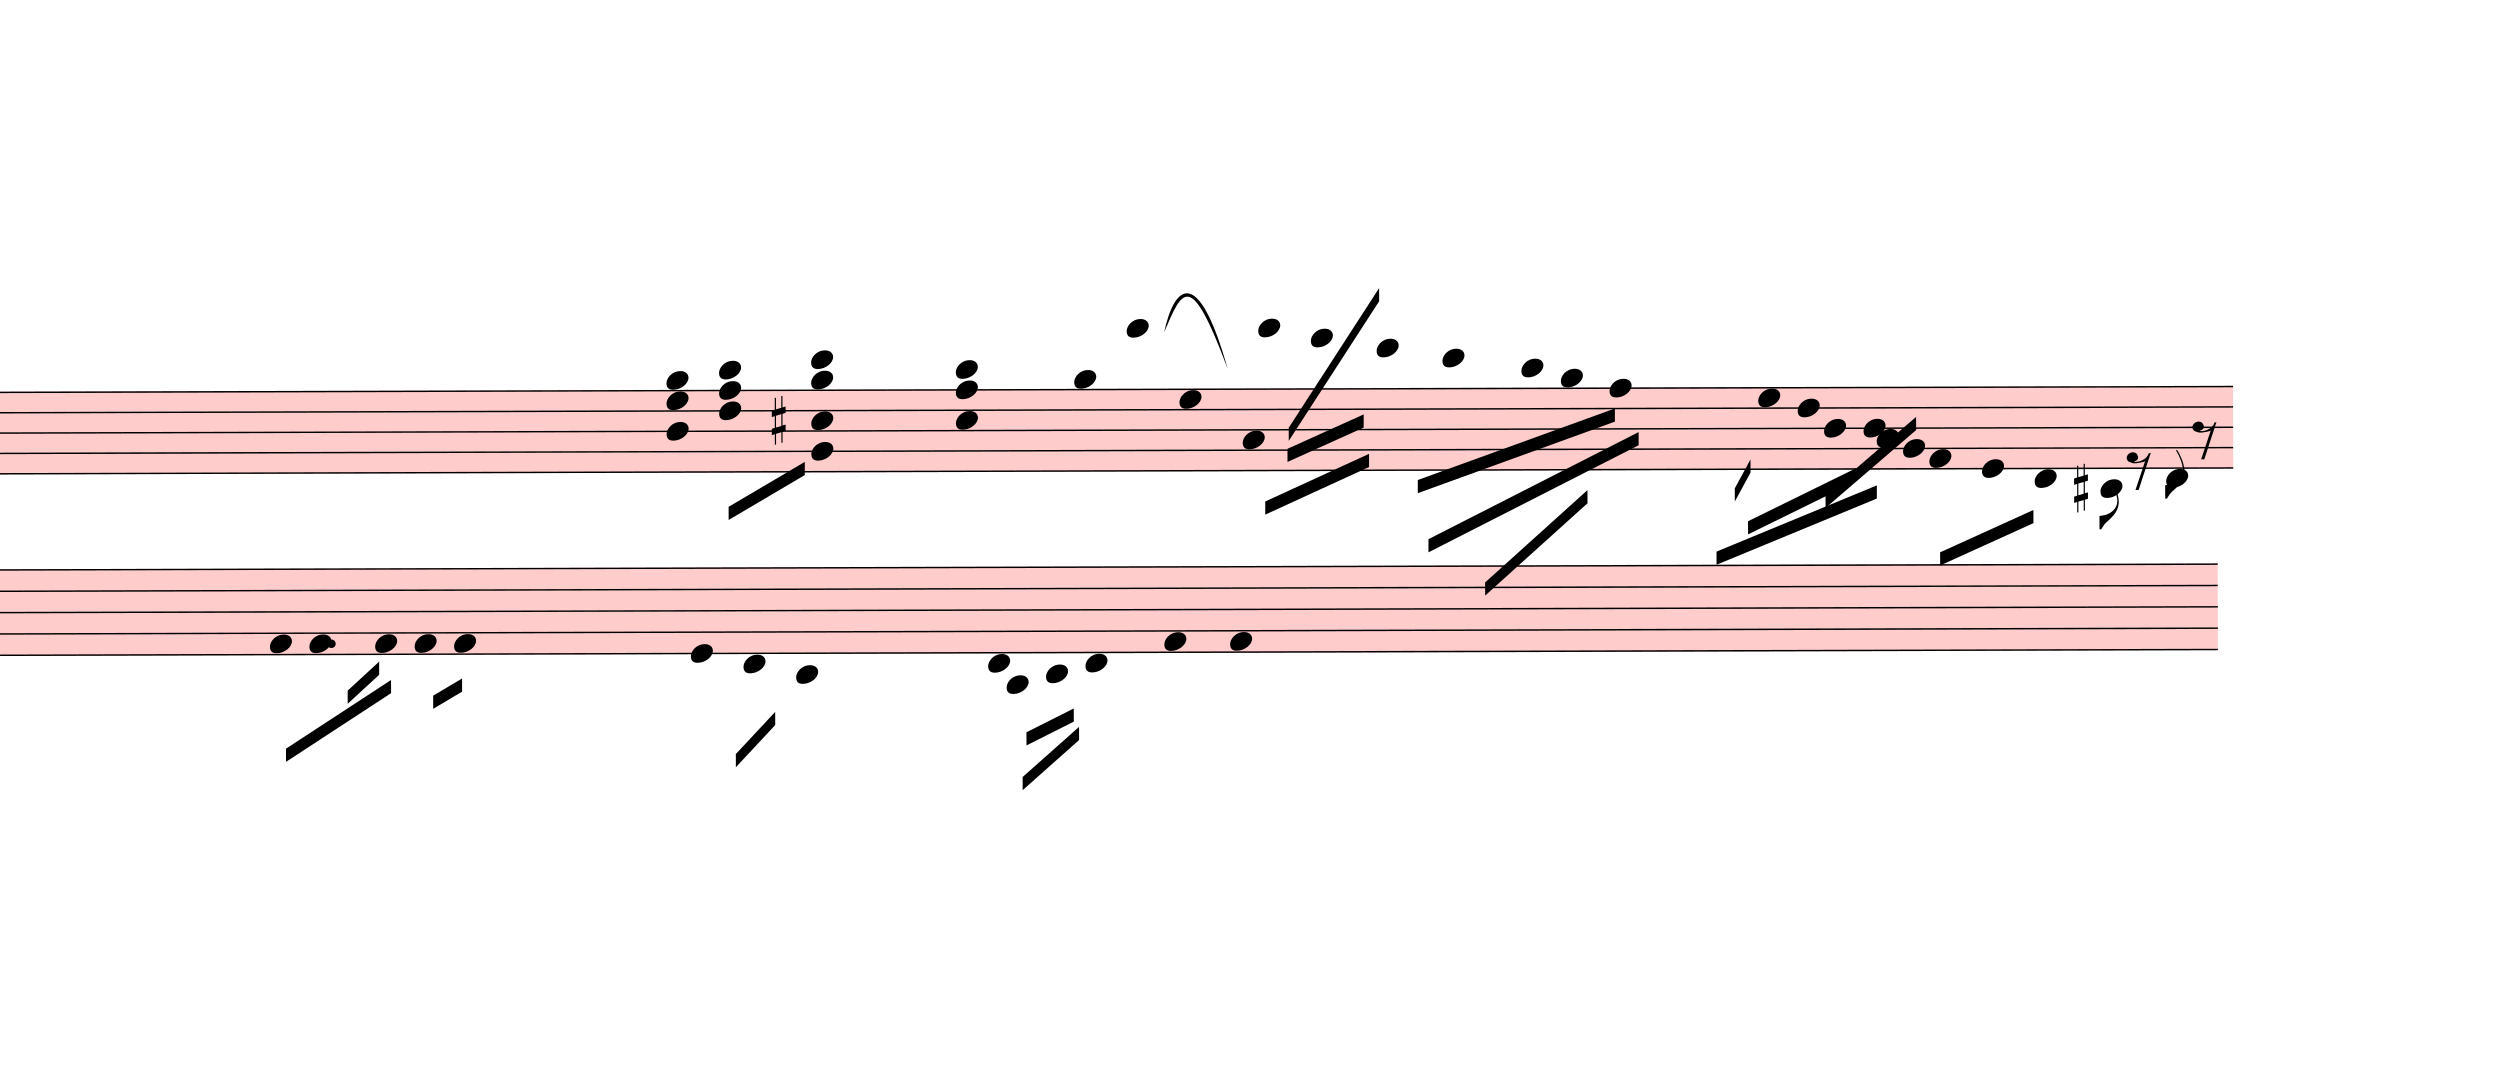
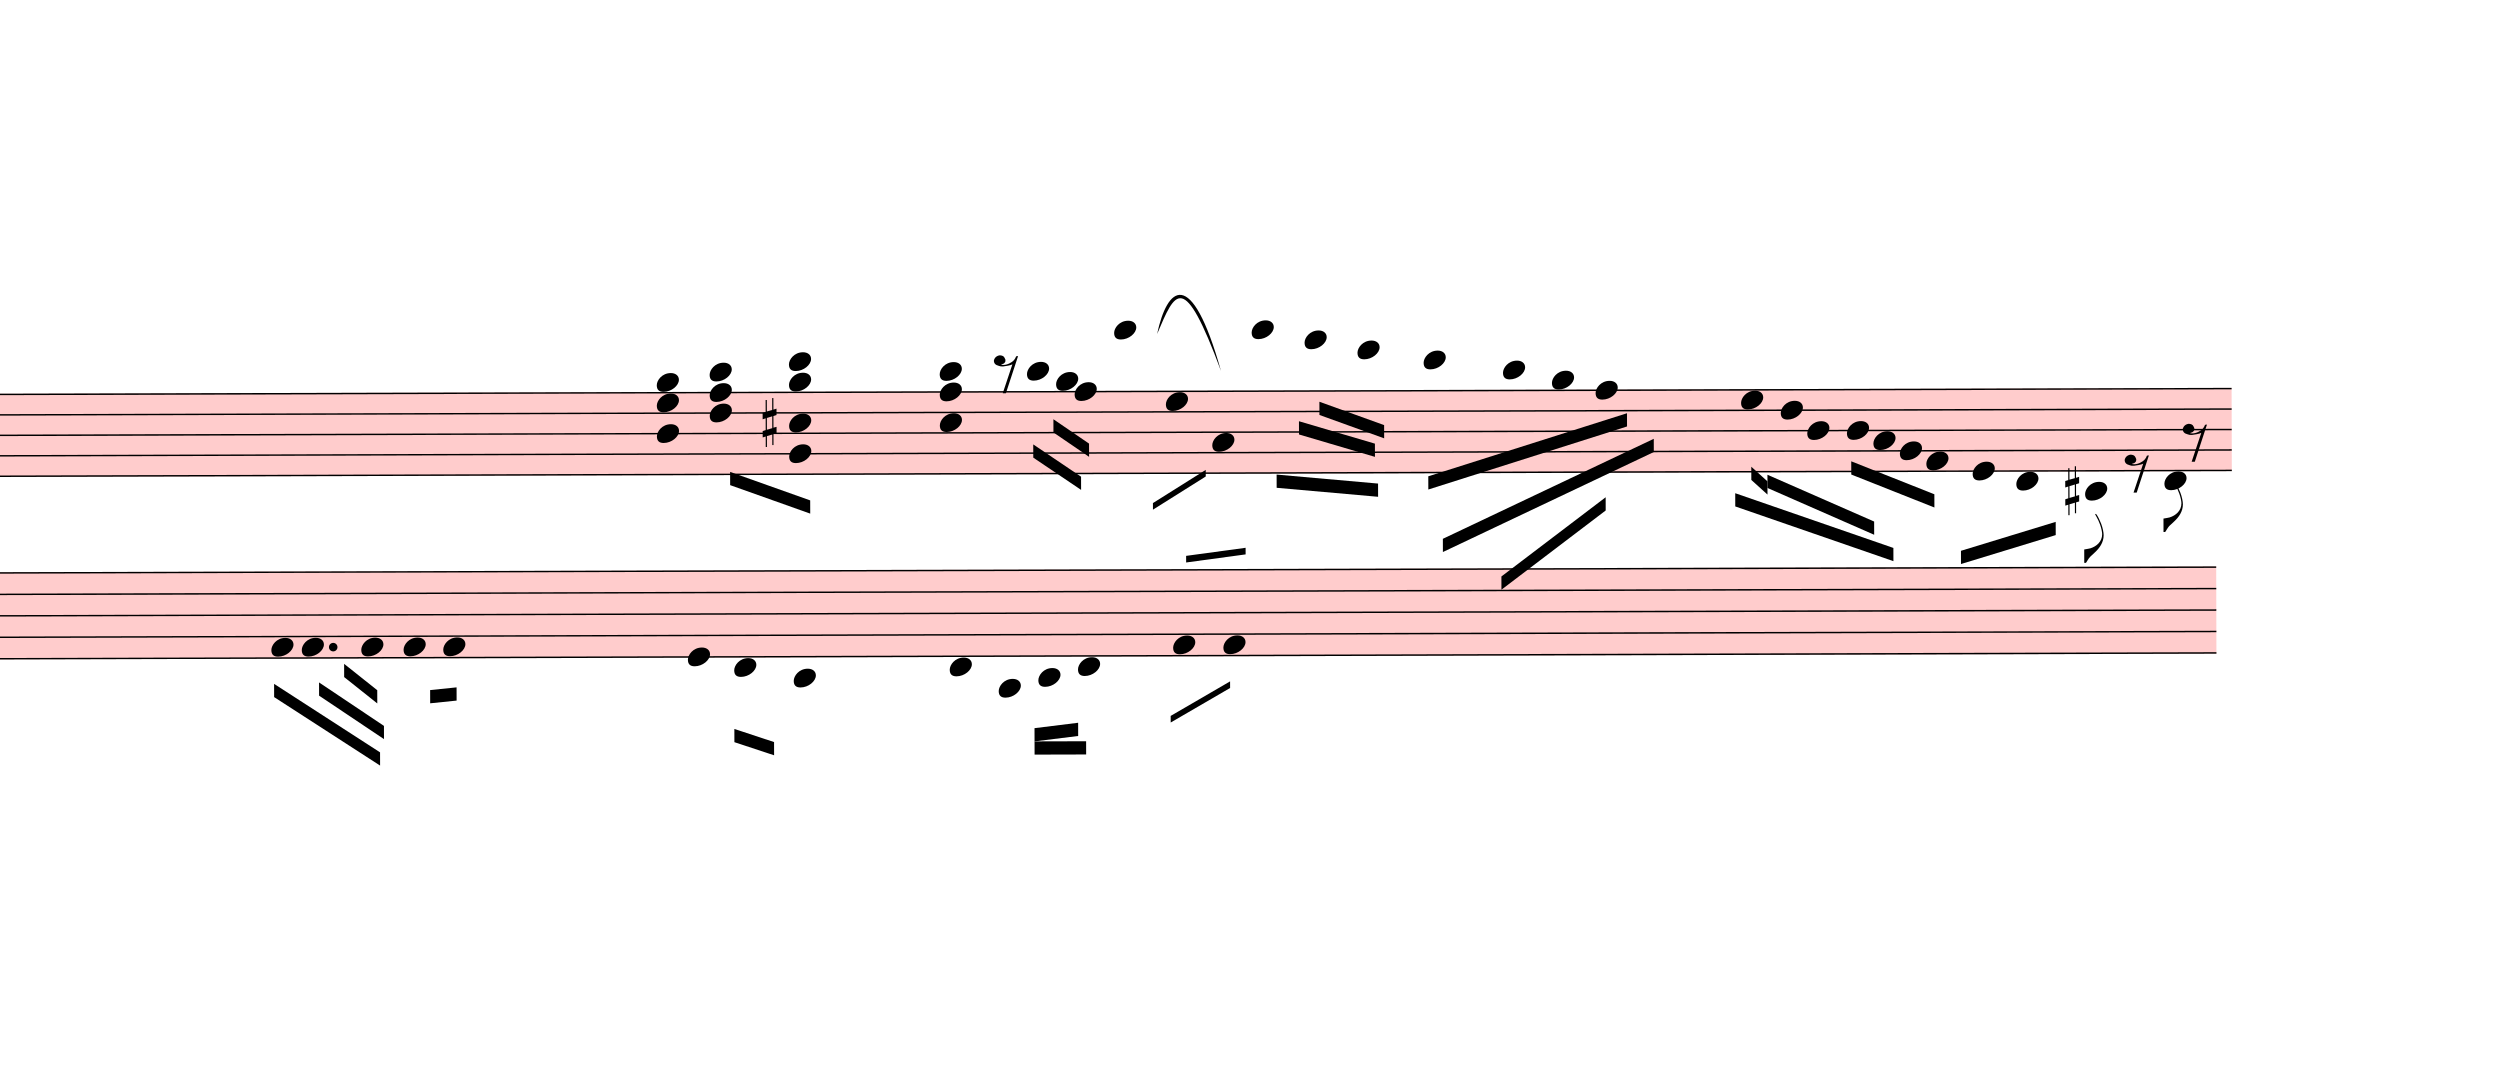
- <svg xmlns="http://www.w3.org/2000/svg" viewBox="10440 13528.8 17106.3 7414.2" version="1.1" overflow="visible">
+ <svg xmlns="http://www.w3.org/2000/svg" viewBox="10530 13528.8 17016.3 7414.2" version="1.1" overflow="visible">
  <defs>
    <style type="text/css">
    /* .staff * {
      fill: #000;
      stroke: #000;
    }

    .deletionBack {
      fill: #00000033;
    } */
  </style>
    <symbol id="sym_notehead_quarter" viewBox="0 0 1000 1000" overflow="inherit">
      <path transform="scale(1,-1)" d="M0 -39c0 68 73 172 200 172c66 0 114 -37 114 -95c0 -84 -106 -171 -218 -171c-64 0 -96 30 -96 94z" />
    </symbol>
    <symbol id="sym_flag_eighth_down" viewBox="0 0 1000 1000" overflow="inherit">
      <path transform="scale(1,-1)" d="M179 646c-4 8 -17 30 -18 33l-4 10c0 3 2 5 5 5s7 -2 13 -7c23 -33 46 -81 66 -132c22 -57 35 -125 35 -163c0 -104 -60 -183 -122 -241c-63 -59 -57 -53 -61 -56c-38 -34 -63 -95 -71 -95h-22v190c40 7 69 11 87 16c88 27 168 95 168 200c0 30 -12 89 -30 138 c-17 47 -31 73 -46 102z" />
    </symbol>
    <symbol id="sym_rest_rest8th" viewBox="0 0 1000 1000" overflow="inherit">
      <path transform="scale(1,-1)" d="M0 123c7 34 33 56 69 60c29 -3 43 -9 53 -29c4 -8 7 -15 10 -22c0 -21 -1 -25 -11 -35c-5 -8 -18 -14 -40 -20l12 -3l15 -1c44 0 97 26 122 56c10 11 18 26 24 42c7 1 15 2 22 3l-140 -424h-36l111 330c-10 -6 -27 -12 -53 -16l-52 -8h-10l-20 1c-1 0 -8 3 -21 6 c-37 9 -55 28 -55 60z" />
    </symbol>
    <symbol id="sym_accid_s" viewBox="0 0 1000 1000" overflow="inherit">
      <path transform="scale(1,-1)" d="M136 186v169h17v-164l44 14v-91l-44 -14v-165l44 12v-91l-44 -13v-155h-17v150l-76 -22v-155h-17v149l-43 -13v90l43 14v167l-43 -14v92l43 13v169h17v-163zM60 73v-167l76 22v168z" />
    </symbol>
  </defs>
  <g class="rastrums">
    <g class="rastrum" data-id="r1704a201-eaeb-4554-8b00-7b9a810a6b43" style="transform: rotate(-0.15deg); transform-origin: 2898px 16236px;">
      <g class="rastrum bounding-box" data-id="bbox-r1704a201-eaeb-4554-8b00-7b9a810a6b43">
        <rect x="2898" y="16236" width="22779" height="567" fill="#ff000033" />
      </g>
      <path d="M2898 16241 L25677 16241" stroke-width="10" stroke="black" />
      <path d="M2898 16380.25 L25677 16380.25" stroke-width="10" stroke="black" />
      <path d="M2898 16519.5 L25677 16519.5" stroke-width="10" stroke="black" />
      <path d="M2898 16658.75 L25677 16658.75" stroke-width="10" stroke="black" />
      <path d="M2898 16798 L25677 16798" stroke-width="10" stroke="black" />
    </g>
    <g class="rastrum" data-id="r3a639e5b-40fa-462b-a27b-c80c357c61e3" style="transform: rotate(-0.15deg); transform-origin: 2790px 17451px;">
      <g class="rastrum bounding-box" data-id="bbox-r3a639e5b-40fa-462b-a27b-c80c357c61e3">
        <rect x="2790" y="17451" width="22779" height="594" fill="#ff000033" />
      </g>
      <path d="M2790 17456 L25569 17456" stroke-width="10" stroke="black" />
      <path d="M2790 17602 L25569 17602" stroke-width="10" stroke="black" />
      <path d="M2790 17748 L25569 17748" stroke-width="10" stroke="black" />
      <path d="M2790 17894 L25569 17894" stroke-width="10" stroke="black" />
      <path d="M2790 18040 L25569 18040" stroke-width="10" stroke="black" />
    </g>
  </g>
  <g class="draft" data-label="7" data-id="d4fd7e332-8935-4c89-b63d-92b8048646c1">
    <g class="system" data-id="s37b05bea-6547-4a7e-8dca-e3a5166418fa">
      <g class="staff" data-n="1" data-rastrum="r1704a201-eaeb-4554-8b00-7b9a810a6b43" style="transform: rotate(-0.15deg); transform-origin: 2898px 16236px;">
+         <g class="note" data-id="d733fa181-7725-4a36-8c0f-f081a8a0a714" data-stem.dir="down">
+           <g class="notehead">
+             <use href="#sym_notehead_quarter" height="480px" width="480px" x="17478" y="16101.75" />
+           </g>
+           <g class="ledgerLines above">
+             <path d="M17439 16101.75 L17667 16101.75" stroke-width="18" />
+           </g>
+           <g class="stem">
+             <path d="M17478 16101.75 L17478 16658.75" stroke-width="14" />
+           </g>
+         </g>
        <g class="note" data-id="d1b9447fd-d31c-401a-85a0-8dd11d71902f" data-stem.dir="down">
          <g class="notehead">
-             <use href="#sym_notehead_quarter" height="480px" width="480px" x="17748" y="16171.375" />
+             <use href="#sym_notehead_quarter" height="480px" width="480px" x="17676" y="16171.375" />
          </g>
          <g class="ledgerLines above" />
          <g class="stem">
-             <path d="M17748 16171.375 L17748 16449.875" stroke-width="14" />
+             <path d="M17676 16171.375 L17676 16449.875" stroke-width="14" />
+           </g>
+         </g>
+         <g class="note" data-id="d42a8b68e-d4c2-432d-8812-4ed1e73216ff" data-stem.dir="down">
+           <g class="notehead">
+             <use href="#sym_notehead_quarter" height="480px" width="480px" x="17802" y="16241" />
+           </g>
+           <g class="stem">
+             <path d="M17802 16241 L17802 16658.75" stroke-width="14" />
          </g>
        </g>
        <g class="note" data-id="d18015ade-50e1-444d-912f-a39732e54ada" data-stem.dir="down">
          <g class="notehead">
-             <use href="#sym_notehead_quarter" height="480px" width="480px" x="18108" y="15823.25" />
-           </g>
-           <g class="ledgerLines above">
-             <path d="M18069 16101.75 L18297 16101.75" stroke-width="18" />
-             <path d="M18069 15962.5 L18297 15962.5" stroke-width="18" />
-             <path d="M18069 15823.25 L18297 15823.25" stroke-width="18" />
-           </g>
-           <g class="stem">
-             <path d="M18108 15823.25 L18108 16589.125" stroke-width="14" />
+             <use href="#sym_notehead_quarter" height="480px" width="480px" x="18072" y="15823.25" />
+           </g>
+           <g class="ledgerLines above">
+             <path d="M18033 16101.75 L18261 16101.75" stroke-width="18" />
+             <path d="M18033 15962.5 L18261 15962.5" stroke-width="18" />
+             <path d="M18033 15823.25 L18261 15823.25" stroke-width="18" />
+           </g>
+           <g class="stem">
+             <path d="M18072 15823.25 L18072 16589.125" stroke-width="14" />
          </g>
        </g>
        <g class="note" data-id="dcd67c98a-f020-4488-9a58-55fb831675d4" data-stem.dir="down">
          <g class="notehead">
-             <use href="#sym_notehead_quarter" height="480px" width="480px" x="18468" y="16310.625" />
-           </g>
-           <g class="stem">
-             <path d="M18468 16310.625 L18468 17006.875" stroke-width="14" />
+             <use href="#sym_notehead_quarter" height="480px" width="480px" x="18423" y="16310.625" />
+           </g>
+           <g class="stem">
+             <path d="M18423 16310.625 L18423 17006.875" stroke-width="14" />
          </g>
        </g>
        <g class="note" data-id="d8fee6f96-8d86-4e83-96a0-ff3450107e47" data-stem.dir="down">
          <g class="notehead">
-             <use href="#sym_notehead_quarter" height="480px" width="480px" x="18900" y="16589.125" />
-           </g>
-           <g class="stem">
-             <path d="M18900 16589.125 L18900 17355" stroke-width="14" />
+             <use href="#sym_notehead_quarter" height="480px" width="480px" x="18738" y="16589.125" />
+           </g>
+           <g class="stem">
+             <path d="M18738 16589.125 L18738 17355" stroke-width="14" />
          </g>
        </g>
        <g class="note" data-id="d0fd6422f-324a-40b8-a102-5ea0486c13b5" data-stem.dir="down">
          <g class="notehead">
            <use href="#sym_notehead_quarter" height="480px" width="480px" x="19008" y="15823.25" />
          </g>
          <g class="ledgerLines above">
            <path d="M18969 16101.75 L19197 16101.75" stroke-width="18" />
            <path d="M18969 15962.5 L19197 15962.5" stroke-width="18" />
            <path d="M18969 15823.25 L19197 15823.25" stroke-width="18" />
          </g>
          <g class="stem">
            <path d="M19008 15823.25 L19008 16449.875" stroke-width="14" />
          </g>
        </g>
        <g class="note" data-id="d51d679ed-f5ee-45d5-abec-80f818a124eb" data-stem.dir="down">
          <g class="notehead">
            <use href="#sym_notehead_quarter" height="480px" width="480px" x="19368" y="15892.875" />
          </g>
          <g class="ledgerLines above">
            <path d="M19329 16101.75 L19557 16101.75" stroke-width="18" />
            <path d="M19329 15962.5 L19557 15962.5" stroke-width="18" />
          </g>
          <g class="stem">
            <path d="M19368 15892.875 L19368 16449.875" stroke-width="14" />
          </g>
        </g>
        <g class="note" data-id="d88caf9ef-84dc-4cdc-a14f-dd98a2448542" data-stem.dir="down">
          <g class="notehead">
-             <use href="#sym_notehead_quarter" height="480px" width="480px" x="19818" y="15962.5" />
-           </g>
-           <g class="ledgerLines above">
-             <path d="M19779 16101.75 L20007 16101.75" stroke-width="18" />
-             <path d="M19779 15962.5 L20007 15962.5" stroke-width="18" />
-           </g>
-           <g class="stem">
-             <path d="M19818 15962.5 L19818 16101.75" stroke-width="14" />
+             <use href="#sym_notehead_quarter" height="480px" width="480px" x="19728" y="15962.5" />
+           </g>
+           <g class="ledgerLines above">
+             <path d="M19689 16101.75 L19917 16101.75" stroke-width="18" />
+             <path d="M19689 15962.5 L19917 15962.5" stroke-width="18" />
+           </g>
+           <g class="stem">
+             <path d="M19728 15962.5 L19728 16101.75" stroke-width="14" />
          </g>
        </g>
        <g class="note" data-id="db3f1a778-3659-4ef4-862a-dc2be6dcc147" data-stem.dir="down">
          <g class="notehead">
-             <use href="#sym_notehead_quarter" height="480px" width="480px" x="20268" y="16032.125" />
-           </g>
-           <g class="ledgerLines above">
-             <path d="M20229 16101.75 L20457 16101.75" stroke-width="18" />
-           </g>
-           <g class="stem">
-             <path d="M20268 16032.125 L20268 16519.5" stroke-width="14" />
+             <use href="#sym_notehead_quarter" height="480px" width="480px" x="20178" y="16032.125" />
+           </g>
+           <g class="ledgerLines above">
+             <path d="M20139 16101.75 L20367 16101.75" stroke-width="18" />
+           </g>
+           <g class="stem">
+             <path d="M20178 16032.125 L20178 16519.5" stroke-width="14" />
          </g>
        </g>
        <g class="note" data-id="db5684b79-2081-4544-ac7d-e3a0c2e6929d" data-stem.dir="down">
          <g class="notehead">
-             <use href="#sym_notehead_quarter" height="480px" width="480px" x="20808" y="16101.75" />
-           </g>
-           <g class="ledgerLines above">
-             <path d="M20769 16101.75 L20997 16101.75" stroke-width="18" />
-           </g>
-           <g class="stem">
-             <path d="M20808 16101.75 L20808 16449.875" stroke-width="14" />
+             <use href="#sym_notehead_quarter" height="480px" width="480px" x="20718" y="16101.75" />
+           </g>
+           <g class="ledgerLines above">
+             <path d="M20679 16101.75 L20907 16101.75" stroke-width="18" />
+           </g>
+           <g class="stem">
+             <path d="M20718 16101.75 L20718 16449.875" stroke-width="14" />
          </g>
        </g>
        <g class="note" data-id="db7fde49d-21c9-4b79-ab8b-07f0927e0c98" data-stem.dir="down">
          <g class="notehead">
-             <use href="#sym_notehead_quarter" height="480px" width="480px" x="21078" y="16171.375" />
+             <use href="#sym_notehead_quarter" height="480px" width="480px" x="21051" y="16171.375" />
          </g>
          <g class="ledgerLines above" />
          <g class="stem">
-             <path d="M21078 16171.375 L21078 16380.25" stroke-width="14" />
+             <path d="M21051 16171.375 L21051 16380.25" stroke-width="14" />
          </g>
        </g>
        <g class="note" data-id="d5082df61-8be2-4a04-9044-6b12fa194d2a" data-stem.dir="down">
          <g class="notehead">
-             <use href="#sym_notehead_quarter" height="480px" width="480px" x="21411" y="16241" />
-           </g>
-           <g class="stem">
-             <path d="M21411 16241 L21411 16658.75" stroke-width="14" />
+             <use href="#sym_notehead_quarter" height="480px" width="480px" x="21348" y="16241" />
+           </g>
+           <g class="stem">
+             <path d="M21348 16241 L21348 16658.75" stroke-width="14" />
          </g>
        </g>
        <g class="note" data-id="dff4b139b-c9f2-4bc0-b1ad-b7e411097b04" data-stem.dir="down">
          <g class="notehead">
-             <use href="#sym_notehead_quarter" height="480px" width="480px" x="22428" y="16310.625" />
-           </g>
-           <g class="stem">
-             <path d="M22428 16310.625 L22428 16589.125" stroke-width="14" />
+             <use href="#sym_notehead_quarter" height="480px" width="480px" x="22338" y="16310.625" />
+           </g>
+           <g class="stem">
+             <path d="M22338 16310.625 L22338 16589.125" stroke-width="14" />
          </g>
        </g>
        <g class="note" data-id="d53064c25-6f46-48e6-a132-f366bc07be14" data-stem.dir="down">
          <g class="notehead">
-             <use href="#sym_notehead_quarter" height="480px" width="480px" x="22698" y="16380.25" />
-           </g>
-           <g class="stem">
-             <path d="M22698 16380.25 L22698 16798" stroke-width="14" />
+             <use href="#sym_notehead_quarter" height="480px" width="480px" x="22608" y="16380.25" />
+           </g>
+           <g class="stem">
+             <path d="M22608 16380.25 L22608 16798" stroke-width="14" />
          </g>
        </g>
        <g class="note" data-id="dfa3d35dc-99d7-4315-8747-2ac19d1dbe27" data-stem.dir="down">
          <g class="notehead">
-             <use href="#sym_notehead_quarter" height="480px" width="480px" x="22878" y="16519.5" />
-           </g>
-           <g class="stem">
-             <path d="M22878 16519.5 L22878 16728.375" stroke-width="14" />
+             <use href="#sym_notehead_quarter" height="480px" width="480px" x="22788" y="16519.5" />
+           </g>
+           <g class="stem">
+             <path d="M22788 16519.5 L22788 16728.375" stroke-width="14" />
          </g>
        </g>
        <g class="note" data-id="d5acde1c1-33ac-42e6-9184-202c14de3fbe" data-stem.dir="down">
          <g class="notehead">
-             <use href="#sym_notehead_quarter" height="480px" width="480px" x="23148" y="16519.5" />
-           </g>
-           <g class="stem">
-             <path d="M23148 16519.5 L23148 16867.625" stroke-width="14" />
+             <use href="#sym_notehead_quarter" height="480px" width="480px" x="23058" y="16519.5" />
+           </g>
+           <g class="stem">
+             <path d="M23058 16519.5 L23058 16867.625" stroke-width="14" />
          </g>
        </g>
        <g class="note" data-id="de40ce575-53aa-4d99-b837-8f41d1b2b024" data-stem.dir="down">
          <g class="notehead">
            <use href="#sym_notehead_quarter" height="480px" width="480px" x="23238" y="16589.125" />
          </g>
          <g class="stem">
            <path d="M23238 16589.125 L23238 16728.375" stroke-width="14" />
          </g>
        </g>
        <g class="note" data-id="d03c0fe98-041f-43bd-ac94-0d148ffa66f3" data-stem.dir="down">
          <g class="notehead">
            <use href="#sym_notehead_quarter" height="480px" width="480px" x="23418" y="16658.75" />
          </g>
          <g class="stem">
            <path d="M23418 16658.75 L23418 16728.375" stroke-width="14" />
          </g>
        </g>
        <g class="note" data-id="da9716908-c6a1-45be-acad-5db37483db25" data-stem.dir="down">
          <g class="notehead">
            <use href="#sym_notehead_quarter" height="480px" width="480px" x="23598" y="16728.375" />
          </g>
          <g class="stem">
            <path d="M23598 16728.375 L23598 16937.25" stroke-width="14" />
          </g>
        </g>
        <g class="note" data-id="d7bd8b8b0-2722-4326-bf93-ba1ec329c22f" data-stem.dir="down">
          <g class="notehead">
-             <use href="#sym_notehead_quarter" height="480px" width="480px" x="23958" y="16798" />
-           </g>
-           <g class="stem">
-             <path d="M23958 16798 L23958 17215.75" stroke-width="14" />
+             <use href="#sym_notehead_quarter" height="480px" width="480px" x="23913" y="16798" />
+           </g>
+           <g class="stem">
+             <path d="M23913 16798 L23913 17215.75" stroke-width="14" />
          </g>
        </g>
        <g class="note" data-id="df29771e3-dde5-4a71-bcb1-b777aa5e12f5" data-stem.dir="down">
          <g class="notehead">
-             <use href="#sym_notehead_quarter" height="480px" width="480px" x="24318" y="16867.625" />
+             <use href="#sym_notehead_quarter" height="480px" width="480px" x="24210" y="16867.625" />
          </g>
          <g class="ledgerLines below" />
          <g class="stem">
-             <path d="M24318 16867.625 L24318 17355" stroke-width="14" />
+             <path d="M24210 16867.625 L24210 17355" stroke-width="14" />
          </g>
        </g>
        <g class="note" data-id="d3e7251a9-660e-45ea-9ab8-33b26b90ef53" data-stem.dir="down">
          <g class="notehead">
-             <use href="#sym_notehead_quarter" height="480px" width="480px" x="24768" y="16937.25" />
+             <use href="#sym_notehead_quarter" height="480px" width="480px" x="24678" y="16937.25" />
          </g>
          <g class="ledgerLines below">
-             <path d="M24729 16937.25 L24957 16937.25" stroke-width="18" />
-           </g>
-           <g class="stem">
-             <path d="M24768 16937.25 L24768 17215.75" stroke-width="14" />
+             <path d="M24639 16937.25 L24867 16937.25" stroke-width="18" />
+           </g>
+           <g class="stem">
+             <path d="M24678 16937.25 L24678 17424.625" stroke-width="14" />
            <g class="flag down">
-               <use href="#sym_flag_eighth_down" height="480px" width="480px" x="24761" y="17215.75" />
+               <use href="#sym_flag_eighth_down" height="480px" width="480px" x="24671" y="17424.625" />
            </g>
          </g>
        </g>
        <g class="note" data-id="d53c3c77a-664f-48bd-a9b7-ad9c94ada860" data-stem.dir="down">
          <g class="notehead">
            <use href="#sym_notehead_quarter" height="480px" width="480px" x="25218" y="16867.625" />
          </g>
          <g class="ledgerLines below" />
          <g class="stem">
-             <path d="M25218 16867.625 L25218 17006.875" stroke-width="14" />
+             <path d="M25218 16867.625 L25218 17215.75" stroke-width="14" />
            <g class="flag down">
-               <use href="#sym_flag_eighth_down" height="480px" width="480px" x="25211" y="17006.875" />
+               <use href="#sym_flag_eighth_down" height="480px" width="480px" x="25211" y="17215.75" />
            </g>
          </g>
+         </g>
+         <g class="rest" data-id="d215e9530-4628-4460-bd9f-61f3023ac62f">
+           <use href="#sym_rest_rest8th" height="597px" width="597px" x="17253" y="16101.75" />
        </g>
        <g class="rest" data-id="dd261394b-6439-4474-8b28-fecf222f5495">
          <use href="#sym_rest_rest8th" height="597px" width="597px" x="24948" y="16798" />
        </g>
        <g class="rest" data-id="d004d12f4-a192-465e-8776-0b8a940ae2cc">
-           <use href="#sym_rest_rest8th" height="597px" width="597px" x="25398" y="16589.125" />
+           <use href="#sym_rest_rest8th" height="597px" width="597px" x="25344" y="16589.125" />
        </g>
        <g class="chord" data-id="dfa48a0e7-099c-4efb-9ff1-bcbe3b8521e7" data-stem.dir="down">
          <g class="notehead">
            <use href="#sym_notehead_quarter" height="480px" width="480px" x="14958" y="16171.375" />
          </g>
          <g class="notehead">
            <use href="#sym_notehead_quarter" height="480px" width="480px" x="14958" y="16310.625" />
          </g>
          <g class="notehead">
            <use href="#sym_notehead_quarter" height="480px" width="480px" x="14958" y="16519.5" />
          </g>
          <g class="ledgerLines above" />
          <g class="stem">
            <path d="M14958 16171.375 L14958 17146.125" stroke-width="14" />
          </g>
        </g>
        <g class="chord" data-id="ded372a21-28c3-4cc0-a1be-abf3d9d22d2f" data-stem.dir="down">
          <g class="notehead">
            <use href="#sym_notehead_quarter" height="480px" width="480px" x="15318" y="16101.75" />
          </g>
          <g class="notehead">
            <use href="#sym_notehead_quarter" height="480px" width="480px" x="15318" y="16241" />
          </g>
          <g class="notehead">
            <use href="#sym_notehead_quarter" height="480px" width="480px" x="15318" y="16380.25" />
          </g>
          <g class="ledgerLines above">
            <path d="M15279 16101.75 L15507 16101.75" stroke-width="18" />
          </g>
          <g class="stem">
            <path d="M15318 16101.75 L15318 17006.875" stroke-width="14" />
          </g>
        </g>
        <g class="chord" data-id="da35348a2-f5b4-4114-941d-2c75350410cf" data-stem.dir="down">
          <g class="notehead">
-             <use href="#sym_notehead_quarter" height="480px" width="480px" x="15948" y="16032.125" />
-           </g>
-           <g class="notehead">
-             <use href="#sym_notehead_quarter" height="480px" width="480px" x="15948" y="16171.375" />
-           </g>
-           <g class="notehead">
-             <use href="#sym_notehead_quarter" height="480px" width="480px" x="15948" y="16449.875" />
-           </g>
-           <g class="notehead">
-             <use href="#sym_notehead_quarter" height="480px" width="480px" x="15948" y="16658.75" />
-           </g>
-           <g class="ledgerLines above">
-             <path d="M15909 16101.75 L16137 16101.75" stroke-width="18" />
-           </g>
-           <g class="stem">
-             <path d="M15948 16032.125 L15948 17285.375" stroke-width="14" />
+             <use href="#sym_notehead_quarter" height="480px" width="480px" x="15858" y="16032.125" />
+           </g>
+           <g class="notehead">
+             <use href="#sym_notehead_quarter" height="480px" width="480px" x="15858" y="16171.375" />
+           </g>
+           <g class="notehead">
+             <use href="#sym_notehead_quarter" height="480px" width="480px" x="15858" y="16449.875" />
+           </g>
+           <g class="notehead">
+             <use href="#sym_notehead_quarter" height="480px" width="480px" x="15858" y="16658.75" />
+           </g>
+           <g class="ledgerLines above">
+             <path d="M15819 16101.75 L16047 16101.75" stroke-width="18" />
+           </g>
+           <g class="stem">
+             <path d="M15858 16032.125 L15858 17285.375" stroke-width="14" />
          </g>
        </g>
        <g class="chord" data-id="dbcd88f24-3db7-45a5-9628-a65d68662816" data-stem.dir="down">
          <g class="notehead">
-             <use href="#sym_notehead_quarter" height="480px" width="480px" x="16938" y="16101.75" />
-           </g>
-           <g class="notehead">
-             <use href="#sym_notehead_quarter" height="480px" width="480px" x="16938" y="16241" />
-           </g>
-           <g class="notehead">
-             <use href="#sym_notehead_quarter" height="480px" width="480px" x="16938" y="16449.875" />
-           </g>
-           <g class="ledgerLines above">
-             <path d="M16899 16101.75 L17127 16101.75" stroke-width="18" />
-           </g>
-           <g class="stem">
-             <path d="M16938 16101.75 L16938 17006.875" stroke-width="14" />
+             <use href="#sym_notehead_quarter" height="480px" width="480px" x="16884" y="16101.75" />
+           </g>
+           <g class="notehead">
+             <use href="#sym_notehead_quarter" height="480px" width="480px" x="16884" y="16241" />
+           </g>
+           <g class="notehead">
+             <use href="#sym_notehead_quarter" height="480px" width="480px" x="16884" y="16449.875" />
+           </g>
+           <g class="ledgerLines above">
+             <path d="M16845 16101.75 L17073 16101.75" stroke-width="18" />
+           </g>
+           <g class="stem">
+             <path d="M16884 16101.75 L16884 17006.875" stroke-width="14" />
          </g>
        </g>
        <g class="accid" data-id="d7ffb5cb1-0148-41da-b83f-385dee8fc28b">
          <use href="#sym_accid_s" height="480px" width="480px" x="15678" y="16449.875" />
        </g>
        <g class="accid" data-id="da974236c-70de-485b-90e4-a3fc393f5907">
-           <use href="#sym_accid_s" height="480px" width="480px" x="24588" y="16937.25" />
+           <use href="#sym_accid_s" height="480px" width="480px" x="24543" y="16937.25" />
        </g>
      </g>
      <g class="staff" data-n="2" data-rastrum="r3a639e5b-40fa-462b-a27b-c80c357c61e3" style="transform: rotate(-0.15deg); transform-origin: 2790px 17451px;">
        <g class="note" data-id="d26f23f11-e5ba-4574-a40f-2618f2cadb55" data-stem.dir="down">
          <g class="notehead">
-             <use href="#sym_notehead_quarter" height="480px" width="480px" x="12240" y="17967" />
-           </g>
-           <g class="stem">
-             <path d="M12240 17967 L12240 18405" stroke-width="14" />
+             <use href="#sym_notehead_quarter" height="480px" width="480px" x="12330" y="17967" />
+           </g>
+           <g class="stem">
+             <path d="M12330 17967 L12330 18405" stroke-width="14" />
          </g>
        </g>
        <g class="note" data-id="d99baef56-d244-4e5e-8292-2f1145f27faa" data-stem.dir="down">
          <g class="notehead">
-             <use href="#sym_notehead_quarter" height="480px" width="480px" x="12510" y="17967" />
-           </g>
-           <g class="stem">
-             <path d="M12510 17967 L12510 18332" stroke-width="14" />
+             <use href="#sym_notehead_quarter" height="480px" width="480px" x="12537" y="17967" />
+           </g>
+           <g class="stem">
+             <path d="M12537 17967 L12537 18332" stroke-width="14" />
          </g>
        </g>
        <g class="note" data-id="d77f1f924-b34d-4fa0-b685-f15bb2d36bd3" data-stem.dir="down">
          <g class="notehead">
-             <use href="#sym_notehead_quarter" height="480px" width="480px" x="12960" y="17967" />
-           </g>
-           <g class="stem">
-             <path d="M12960 17967 L12960 18405" stroke-width="14" />
+             <use href="#sym_notehead_quarter" height="480px" width="480px" x="12942" y="17967" />
+           </g>
+           <g class="stem">
+             <path d="M12942 17967 L12942 18405" stroke-width="14" />
          </g>
        </g>
        <g class="note" data-id="d99adc518-6b28-4c3a-904a-953ae89674ad" data-stem.dir="down">
          <g class="notehead">
            <use href="#sym_notehead_quarter" height="480px" width="480px" x="13230" y="17967" />
          </g>
          <g class="stem">
-             <path d="M13230 17967 L13230 18113" stroke-width="14" />
+             <path d="M13230 17967 L13230 18259" stroke-width="14" />
          </g>
        </g>
        <g class="note" data-id="d11331393-e2e9-40c2-8474-5a7506b2587a" data-stem.dir="down">
          <g class="notehead">
            <use href="#sym_notehead_quarter" height="480px" width="480px" x="13500" y="17967" />
          </g>
          <g class="stem">
-             <path d="M13500 17967 L13500 18113" stroke-width="14" />
+             <path d="M13500 17967 L13500 18186" stroke-width="14" />
          </g>
        </g>
        <g class="note" data-id="dd73f1453-dc99-4927-a2e1-782d724aa3df" data-stem.dir="down">
          <g class="notehead">
-             <use href="#sym_notehead_quarter" height="480px" width="480px" x="15120" y="18040" />
-           </g>
-           <g class="stem">
-             <path d="M15120 18040 L15120 18624" stroke-width="14" />
+             <use href="#sym_notehead_quarter" height="480px" width="480px" x="15165" y="18040" />
+           </g>
+           <g class="stem">
+             <path d="M15165 18040 L15165 18624" stroke-width="14" />
          </g>
        </g>
        <g class="note" data-id="df4310ab4-dacd-411b-aa26-c62e7571db15" data-stem.dir="down">
          <g class="notehead">
            <use href="#sym_notehead_quarter" height="480px" width="480px" x="15480" y="18113" />
          </g>
          <g class="ledgerLines below" />
          <g class="stem">
            <path d="M15480 18113 L15480 18551" stroke-width="14" />
          </g>
        </g>
        <g class="note" data-id="d5c87a8bc-2fdc-47dd-a3de-95fd0c98dbf4" data-stem.dir="down">
          <g class="notehead">
-             <use href="#sym_notehead_quarter" height="480px" width="480px" x="15840" y="18186" />
+             <use href="#sym_notehead_quarter" height="480px" width="480px" x="15885" y="18186" />
          </g>
          <g class="ledgerLines below">
-             <path d="M15801 18186 L16029 18186" stroke-width="18" />
-           </g>
-           <g class="stem">
-             <path d="M15840 18186 L15840 18405" stroke-width="14" />
+             <path d="M15846 18186 L16074 18186" stroke-width="18" />
+           </g>
+           <g class="stem">
+             <path d="M15885 18186 L15885 18551" stroke-width="14" />
          </g>
        </g>
        <g class="note" data-id="d3aace1e4-5bfa-46a2-a29f-bbfe66f60cb2" data-stem.dir="down">
          <g class="notehead">
-             <use href="#sym_notehead_quarter" height="480px" width="480px" x="17154" y="18113" />
+             <use href="#sym_notehead_quarter" height="480px" width="480px" x="16947" y="18113" />
          </g>
          <g class="ledgerLines below" />
          <g class="stem">
-             <path d="M17154 18113 L17154 18770" stroke-width="14" />
+             <path d="M16947 18113 L16947 18770" stroke-width="14" />
          </g>
        </g>
        <g class="note" data-id="d3ad5c7d6-8ce9-4129-9831-23c486a2a48d" data-stem.dir="down">
          <g class="notehead">
            <use href="#sym_notehead_quarter" height="480px" width="480px" x="17280" y="18259" />
          </g>
          <g class="ledgerLines below">
            <path d="M17241 18186 L17469 18186" stroke-width="18" />
          </g>
          <g class="stem">
            <path d="M17280 18259 L17280 18624" stroke-width="14" />
          </g>
        </g>
        <g class="note" data-id="d7046feb8-31d2-431b-b4c4-e68356b6444d" data-stem.dir="down">
          <g class="notehead">
            <use href="#sym_notehead_quarter" height="480px" width="480px" x="17550" y="18186" />
          </g>
          <g class="ledgerLines below">
            <path d="M17511 18186 L17739 18186" stroke-width="18" />
          </g>
          <g class="stem">
            <path d="M17550 18186 L17550 18551" stroke-width="14" />
          </g>
        </g>
        <g class="note" data-id="d49291528-d334-440f-8c0f-937de37d8fed" data-stem.dir="down">
          <g class="notehead">
            <use href="#sym_notehead_quarter" height="480px" width="480px" x="17820" y="18113" />
          </g>
          <g class="ledgerLines below" />
          <g class="stem">
-             <path d="M17820 18113 L17820 18259" stroke-width="14" />
+             <path d="M17820 18113 L17820 18405" stroke-width="14" />
          </g>
        </g>
        <g class="note" data-id="d502ad3a3-a788-4c97-a230-6de2c7eeb7de" data-stem.dir="down">
          <g class="notehead">
-             <use href="#sym_notehead_quarter" height="480px" width="480px" x="18360" y="17967" />
-           </g>
-           <g class="stem">
-             <path d="M18360 17967 L18360 18551" stroke-width="14" />
+             <use href="#sym_notehead_quarter" height="480px" width="480px" x="18468" y="17967" />
+           </g>
+           <g class="stem">
+             <path d="M18468 17967 L18468 18624" stroke-width="14" />
          </g>
        </g>
        <g class="note" data-id="d10a25e0e-ffdc-4f0b-9121-fed722ec4943" data-stem.dir="down">
          <g class="notehead">
            <use href="#sym_notehead_quarter" height="480px" width="480px" x="18810" y="17967" />
          </g>
          <g class="stem">
            <path d="M18810 17967 L18810 18624" stroke-width="14" />
          </g>
        </g>
        <g class="dot augmentation" data-id="d93ff0edc-f83f-49d3-bcb0-81b0f4a1b8f6" data-class="dot augmentation">
-           <ellipse cx="12661" cy="17967" rx="29" ry="29" fill-opacity="1" stroke-opacity="1" />
+           <ellipse cx="12751" cy="17967" rx="29" ry="29" fill-opacity="1" stroke-opacity="1" />
        </g>
      </g>
      <g class="barLine" data-id="d3c94df35-ebf0-447c-babd-3b0e3fb9be96">
        <path d="M14274 16273.8 L14306.4 19143" stroke-width="27" />
      </g>
      <g class="barLine" data-id="dc8f8f651-0385-48aa-9251-31e48246a095">
        <path d="M16535.7 16180.2 L16696.8 18479.7" stroke-width="27" />
      </g>
      <g class="barLine" data-id="d56d0b0af-16b9-495f-82f3-8deea758c19f">
-         <path d="M17942.4 16043.4 L18068.4 18727.2" stroke-width="27" />
+         <path d="M17905.5 16062.3 L18068.4 18727.2" stroke-width="27" />
      </g>
      <g class="barLine" data-id="d0600f911-885d-4277-8a83-180b02f433c2">
        <path d="M24471.9 15898.5 L24490.8 17577.9" stroke-width="27" />
      </g>
      <g class="barLine" data-id="d0be6dec7-8664-4402-84eb-8f1879738979">
        <path d="M25668.9 16623 L25746.3 17124.3" stroke-width="27" />
      </g>
      <g class="beam" data-id="bd9830f17-8068-444f-8d64-5c666b5619e1" style="transform: rotate(-0.15deg); transform-origin: 2790px 17451px;">
-         <polygon points="12348,18684 13068,18216 13068,18306 12348,18774" stroke-opacity="1" fill-opacity="1" />
+         <polygon points="12348,18216 13068,18684 13068,18774 12348,18306" stroke-opacity="1" fill-opacity="1" />
      </g>
      <g class="beam" data-id="bf1b63ffd-6677-4657-a97c-3e7a68f8338d" style="transform: rotate(-0.15deg); transform-origin: 2790px 17451px;">
-         <polygon points="12771,18288 12987,18090 12987,18180 12771,18378" stroke-opacity="1" fill-opacity="1" />
+         <polygon points="12825,18081 13050,18261 13050,18351 12825,18171" stroke-opacity="1" fill-opacity="1" />
      </g>
      <g class="beam" data-id="b1b36c91b-a05a-4da0-992a-88bbea6140b4" style="transform: rotate(-0.15deg); transform-origin: 2790px 17451px;">
-         <polygon points="13356,18324 13554,18207 13554,18297 13356,18414" stroke-opacity="1" fill-opacity="1" />
+         <polygon points="13410,18261 13590,18243 13590,18333 13410,18351" stroke-opacity="1" fill-opacity="1" />
      </g>
      <g class="beam" data-id="bfaa31997-1901-404e-9000-f535f47a9390" style="transform: rotate(-0.15deg); transform-origin: 2790px 17451px;">
-         <polygon points="15426,18729 15696,18441 15696,18531 15426,18819" stroke-opacity="1" fill-opacity="1" />
+         <polygon points="15480,18531 15750,18621 15750,18711 15480,18621" stroke-opacity="1" fill-opacity="1" />
      </g>
      <g class="beam" data-id="b0d1b81cc-c971-4a08-a532-c6aadb43e2f9" style="transform: rotate(-0.15deg); transform-origin: 2790px 17451px;">
-         <polygon points="17415,18585 17739,18423 17739,18513 17415,18675" stroke-opacity="1" fill-opacity="1" />
+         <polygon points="17523,18531 17820,18495 17820,18585 17523,18621" stroke-opacity="1" fill-opacity="1" />
      </g>
      <g class="beam" data-id="b953e005b-1ed7-44db-92ec-add8e05b03f5" style="transform: rotate(-0.15deg); transform-origin: 2790px 17451px;">
-         <polygon points="17388,18891 17775,18549 17775,18639 17388,18981" stroke-opacity="1" fill-opacity="1" />
+         <polygon points="17523,18621 17874,18621 17874,18711 17523,18711" stroke-opacity="1" fill-opacity="1" />
      </g>
      <g class="beam" data-id="b2191b1a1-101b-454f-8dfd-b88f8d4e596f" style="transform: rotate(-0.15deg); transform-origin: 2898px 16236px;">
-         <polygon points="15381,17037 15903,16731 15903,16821 15381,17127" stroke-opacity="1" fill-opacity="1" />
+         <polygon points="15455.7,16781.4 16000.2,16976.7 16000.2,17066.7 15455.7,16871.4" stroke-opacity="1" fill-opacity="1" />
      </g>
      <g class="beam" data-id="b7042facc-2ef6-48d7-9b72-13078d782a72" style="transform: rotate(-0.15deg); transform-origin: 2898px 16236px;">
-         <polygon points="19206,16650 19728,16416 19728,16506 19206,16740" stroke-opacity="1" fill-opacity="1" />
+         <polygon points="19328.4,16446.6 19845,16600.5 19845,16690.5 19328.4,16536.6" stroke-opacity="1" fill-opacity="1" />
      </g>
      <g class="beam" data-id="b65968e91-959d-4b0c-9b26-7acd855f52b2" style="transform: rotate(-0.15deg); transform-origin: 2898px 16236px;">
-         <polygon points="19053,17010 19764,16686 19764,16776 19053,17100" stroke-opacity="1" fill-opacity="1" />
+         <polygon points="19175.4,16809.3 19865.7,16872.3 19865.7,16962.3 19175.4,16899.3" stroke-opacity="1" fill-opacity="1" />
      </g>
      <g class="beam" data-id="b888b4bf1-841a-4068-afdf-c56847635fa1" style="transform: rotate(-0.15deg); transform-origin: 2898px 16236px;">
-         <polygon points="19215,16506 19836,15552 19836,15642 19215,16596" stroke-opacity="1" fill-opacity="1" />
+         <polygon points="19467.9,16314.3 19908,16474.5 19908,16564.5 19467.9,16404.3" stroke-opacity="1" fill-opacity="1" />
      </g>
      <g class="beam" data-id="b206cdc60-efd6-4084-9af8-4752d554700b" style="transform: rotate(-0.15deg); transform-origin: 2898px 16236px;">
-         <polygon points="20097,16866 21447,16380 21447,16470 20097,16956" stroke-opacity="1" fill-opacity="1" />
+         <polygon points="20207.7,16823.7 21561.3,16398 21561.3,16488 20207.7,16913.7" stroke-opacity="1" fill-opacity="1" />
      </g>
      <g class="beam" data-id="bd2d2c605-d214-415e-bc37-addb61325676" style="transform: rotate(-0.15deg); transform-origin: 2898px 16236px;">
-         <polygon points="20169,17271 21609,16542 21609,16632 20169,17361" stroke-opacity="1" fill-opacity="1" />
+         <polygon points="20305.8,17249.4 21743.1,16572.6 21743.1,16662.6 20305.8,17339.4" stroke-opacity="1" fill-opacity="1" />
      </g>
      <g class="beam" data-id="b799efcf4-1264-4d83-8a30-76967c496e72" style="transform: rotate(-0.15deg); transform-origin: 2898px 16236px;">
-         <polygon points="20556,17568 21258,16938 21258,17028 20556,17658" stroke-opacity="1" fill-opacity="1" />
+         <polygon points="20703.6,17506.8 21414.6,16969.5 21414.6,17059.5 20703.6,17596.8" stroke-opacity="1" fill-opacity="1" />
      </g>
      <g class="beam" data-id="bebd29b07-c2c7-4448-a948-9b14906f8c14" style="transform: rotate(-0.15deg); transform-origin: 2898px 16236px;">
-         <polygon points="22356,17154 23094,16794 23094,16884 22356,17244" stroke-opacity="1" fill-opacity="1" />
+         <polygon points="22516.2,16819.2 23241.6,17139.6 23241.6,17229.6 22516.2,16909.2" stroke-opacity="1" fill-opacity="1" />
      </g>
      <g class="beam" data-id="b2e6f0173-6f43-41b7-bb20-ab0fc8636bbb" style="transform: rotate(-0.15deg); transform-origin: 2898px 16236px;">
-         <polygon points="22140,17361 23238,16911 23238,17001 22140,17451" stroke-opacity="1" fill-opacity="1" />
+         <polygon points="22296.6,16944.3 23372.1,17319.6 23372.1,17409.6 22296.6,17034.3" stroke-opacity="1" fill-opacity="1" />
      </g>
      <g class="beam" data-id="b225409a6-b6d2-4259-a6b4-df37ca487c35" style="transform: rotate(-0.15deg); transform-origin: 2898px 16236px;">
-         <polygon points="22266,16929 22374,16731 22374,16821 22266,17019" stroke-opacity="1" fill-opacity="1" />
+         <polygon points="22406.4,16764.3 22516.2,16864.2 22516.2,16954.2 22406.4,16854.3" stroke-opacity="1" fill-opacity="1" />
      </g>
      <g class="beam" data-id="be489281f-94b0-4134-8f2b-c631277a0677" style="transform: rotate(-0.15deg); transform-origin: 2898px 16236px;">
-         <polygon points="22887,16974 23508,16443 23508,16533 22887,17064" stroke-opacity="1" fill-opacity="1" />
+         <polygon points="23086.8,16729.2 23652,16955.1 23652,17045.1 23086.8,16819.2" stroke-opacity="1" fill-opacity="1" />
      </g>
      <g class="beam" data-id="b8e96abbd-36fa-4d67-b865-abbdafd69322" style="transform: rotate(-0.15deg); transform-origin: 2898px 16236px;">
-         <polygon points="23670,17370 24309,17082 24309,17172 23670,17460" stroke-opacity="1" fill-opacity="1" />
+         <polygon points="23832,17340.3 24477.3,17145 24477.3,17235 23832,17430.3" stroke-opacity="1" fill-opacity="1" />
+       </g>
+       <g class="beam" data-id="dc1148174-b0cf-45d3-bfc0-5d0a9fd1bd53" style="transform: rotate(-0.15deg); transform-origin: 2790px 17451px;">
+         <polygon points="12654,18207 13095,18504 13095,18594 12654,18297" stroke-opacity="1" fill-opacity="1" />
+       </g>
+       <g class="beam" data-id="de3ee156e-6732-4785-9163-bbfda737675c" style="transform: rotate(-0.15deg); transform-origin: 2898px 16236px;">
+         <polygon points="17657.1,16428.6 17899.2,16595.1 17899.2,16685.1 17657.1,16518.6" stroke-opacity="1" fill-opacity="1" />
+       </g>
+       <g class="beam" data-id="d1d79ef6a-0c5f-4712-9c24-cdcb4fece732" style="transform: rotate(-0.15deg); transform-origin: 2898px 16236px;">
+         <polygon points="17519.4,16599.6 17844.3,16820.1 17844.3,16910.1 17519.4,16689.6" stroke-opacity="1" fill-opacity="1" />
+       </g>
+       <g class="line bTrem" data-class="line bTrem" data-id="da018bbe8-896b-481f-b101-919acc4d62cf" style="transform: rotate(-0.15deg); transform-origin: 2790px 17451px;">
+         <polygon points="18450,18450 18855,18216 18855,18261 18450,18495" stroke-opacity="1" fill-opacity="1" />
+       </g>
+       <g class="line bTrem" data-class="line bTrem" data-id="d4f3070b8-6f85-4f89-a315-1fa11cc0cdac" style="transform: rotate(-0.15deg); transform-origin: 2898px 16236px;">
+         <polygon points="18558,17361 18963,17307 18963,17352 18558,17406" stroke-opacity="1" fill-opacity="1" />
+       </g>
+       <g class="line bTrem" data-class="line bTrem" data-id="dad5a6e22-a4be-4417-a102-ae82d5c1312d" style="transform: rotate(-0.15deg); transform-origin: 2898px 16236px;">
+         <polygon points="18333,17001 18693,16776 18693,16821 18333,17046" stroke-opacity="1" fill-opacity="1" />
      </g>
      <g class="curve" data-id="d9e29fb72-12e7-43c9-864b-674b702885f6" data-class="curve">
        <path d="M18405.90,15802.20 C18473.40,15483.60 18637.20,15328.80 18840.60,16053.30 C18584.25,15362.93 18530.00,15511.26 18405.90,15802.20" stroke-width="9" stroke-linecap="round" stroke-linejoin="round" />
      </g>
    </g>
    <g class="deletions" />
  </g>
</svg>
